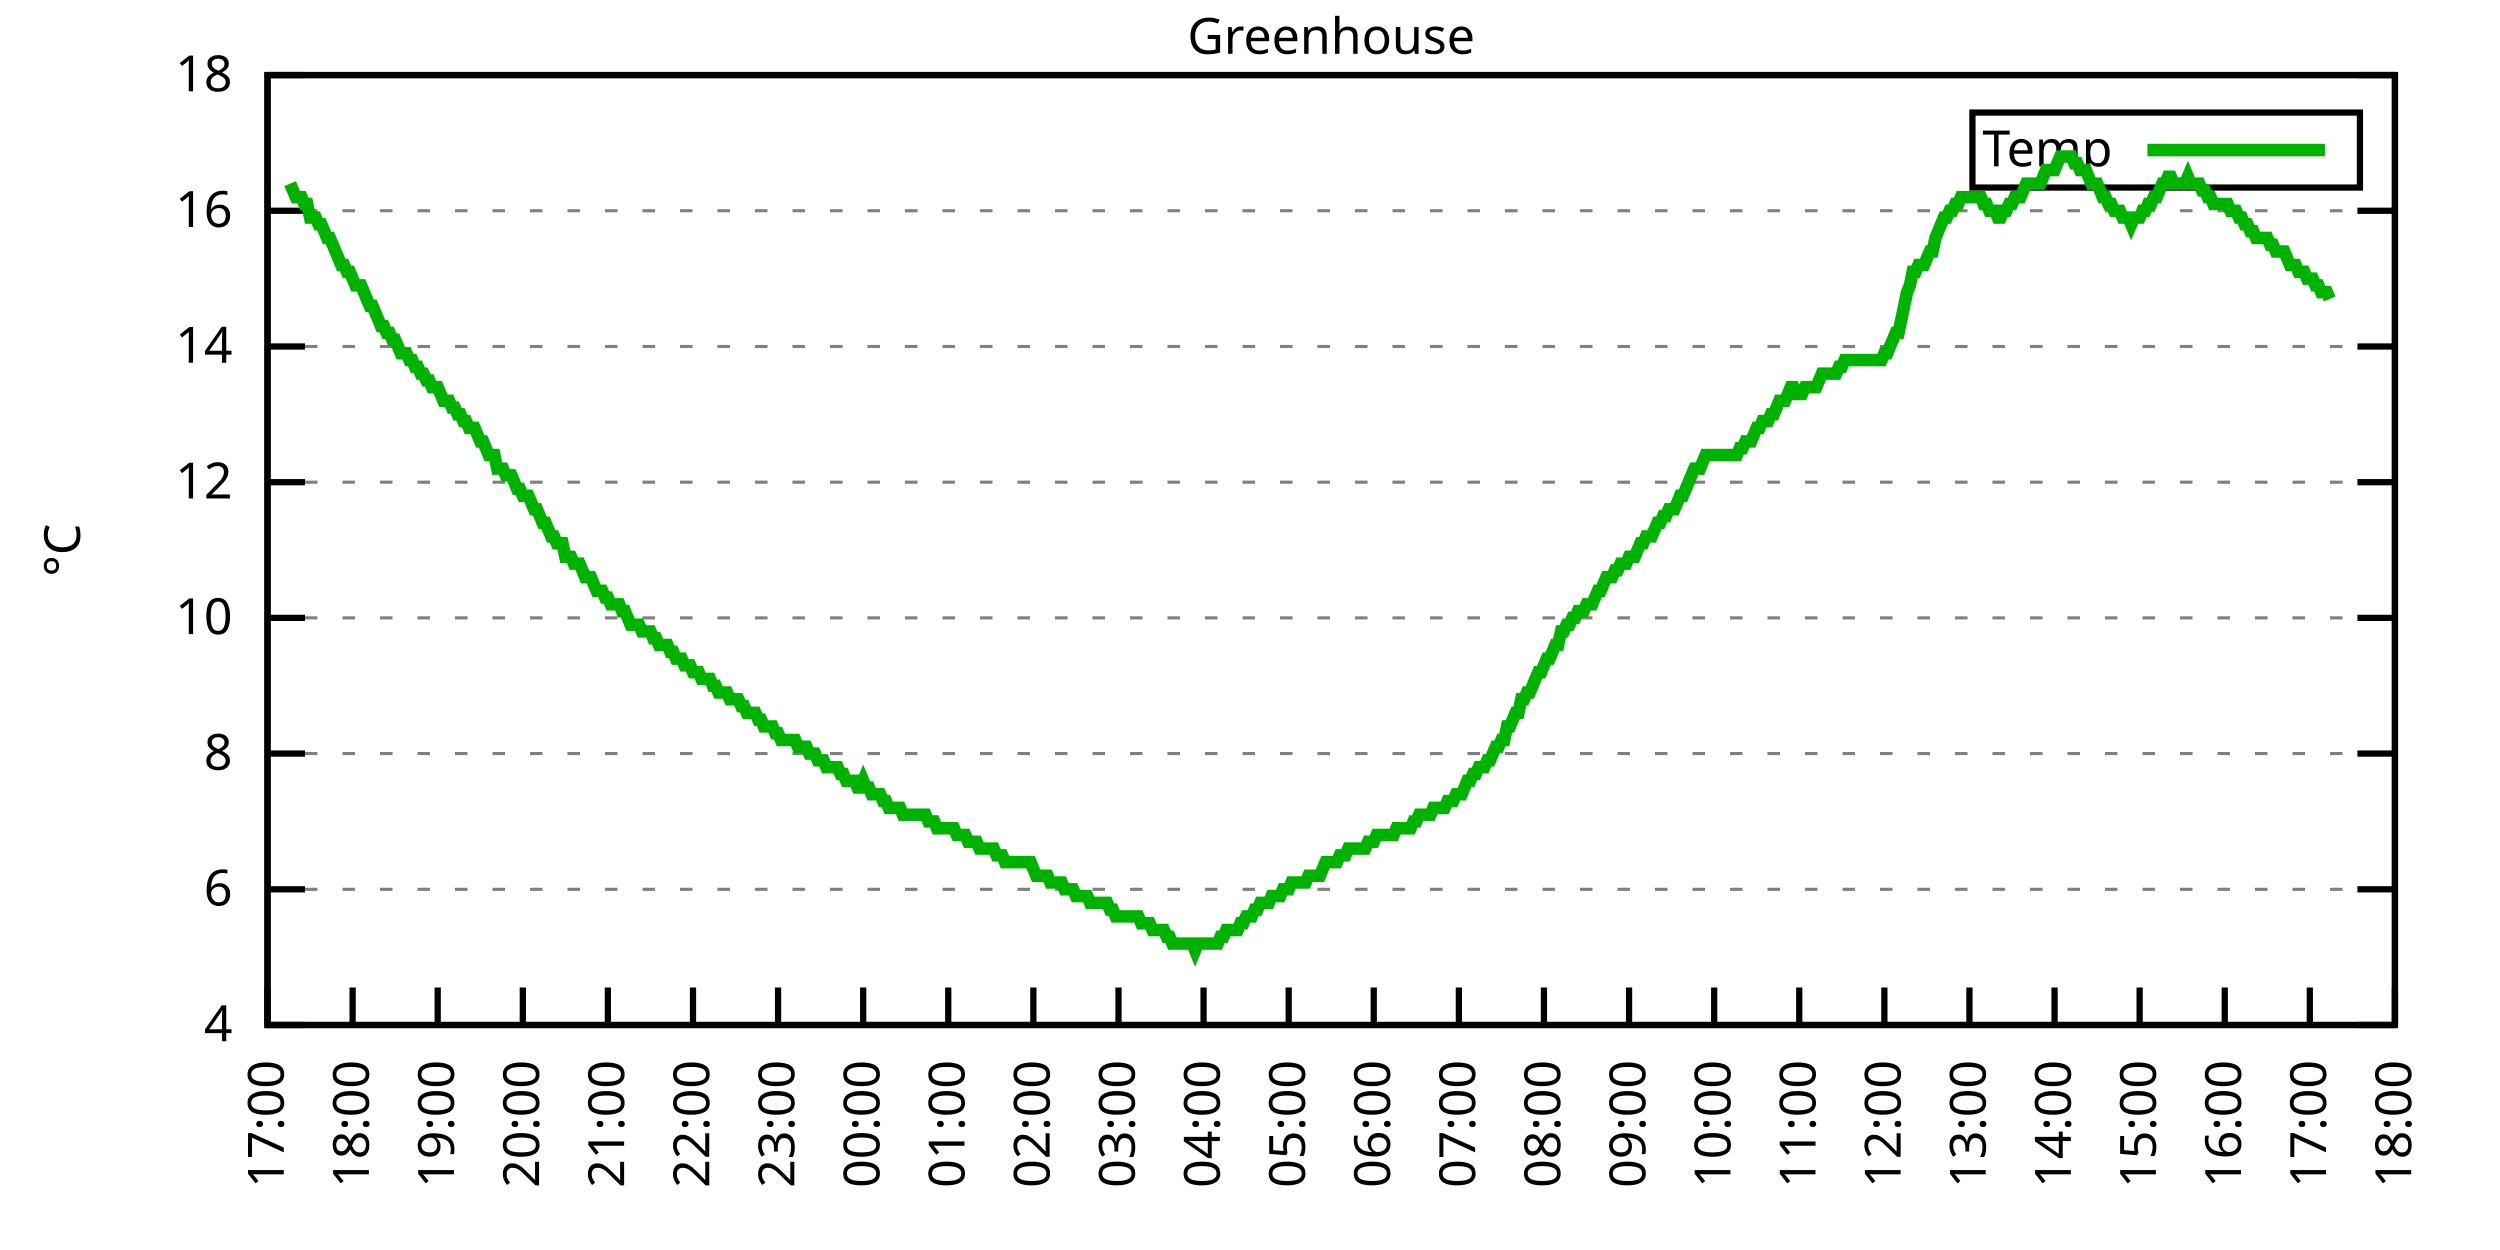
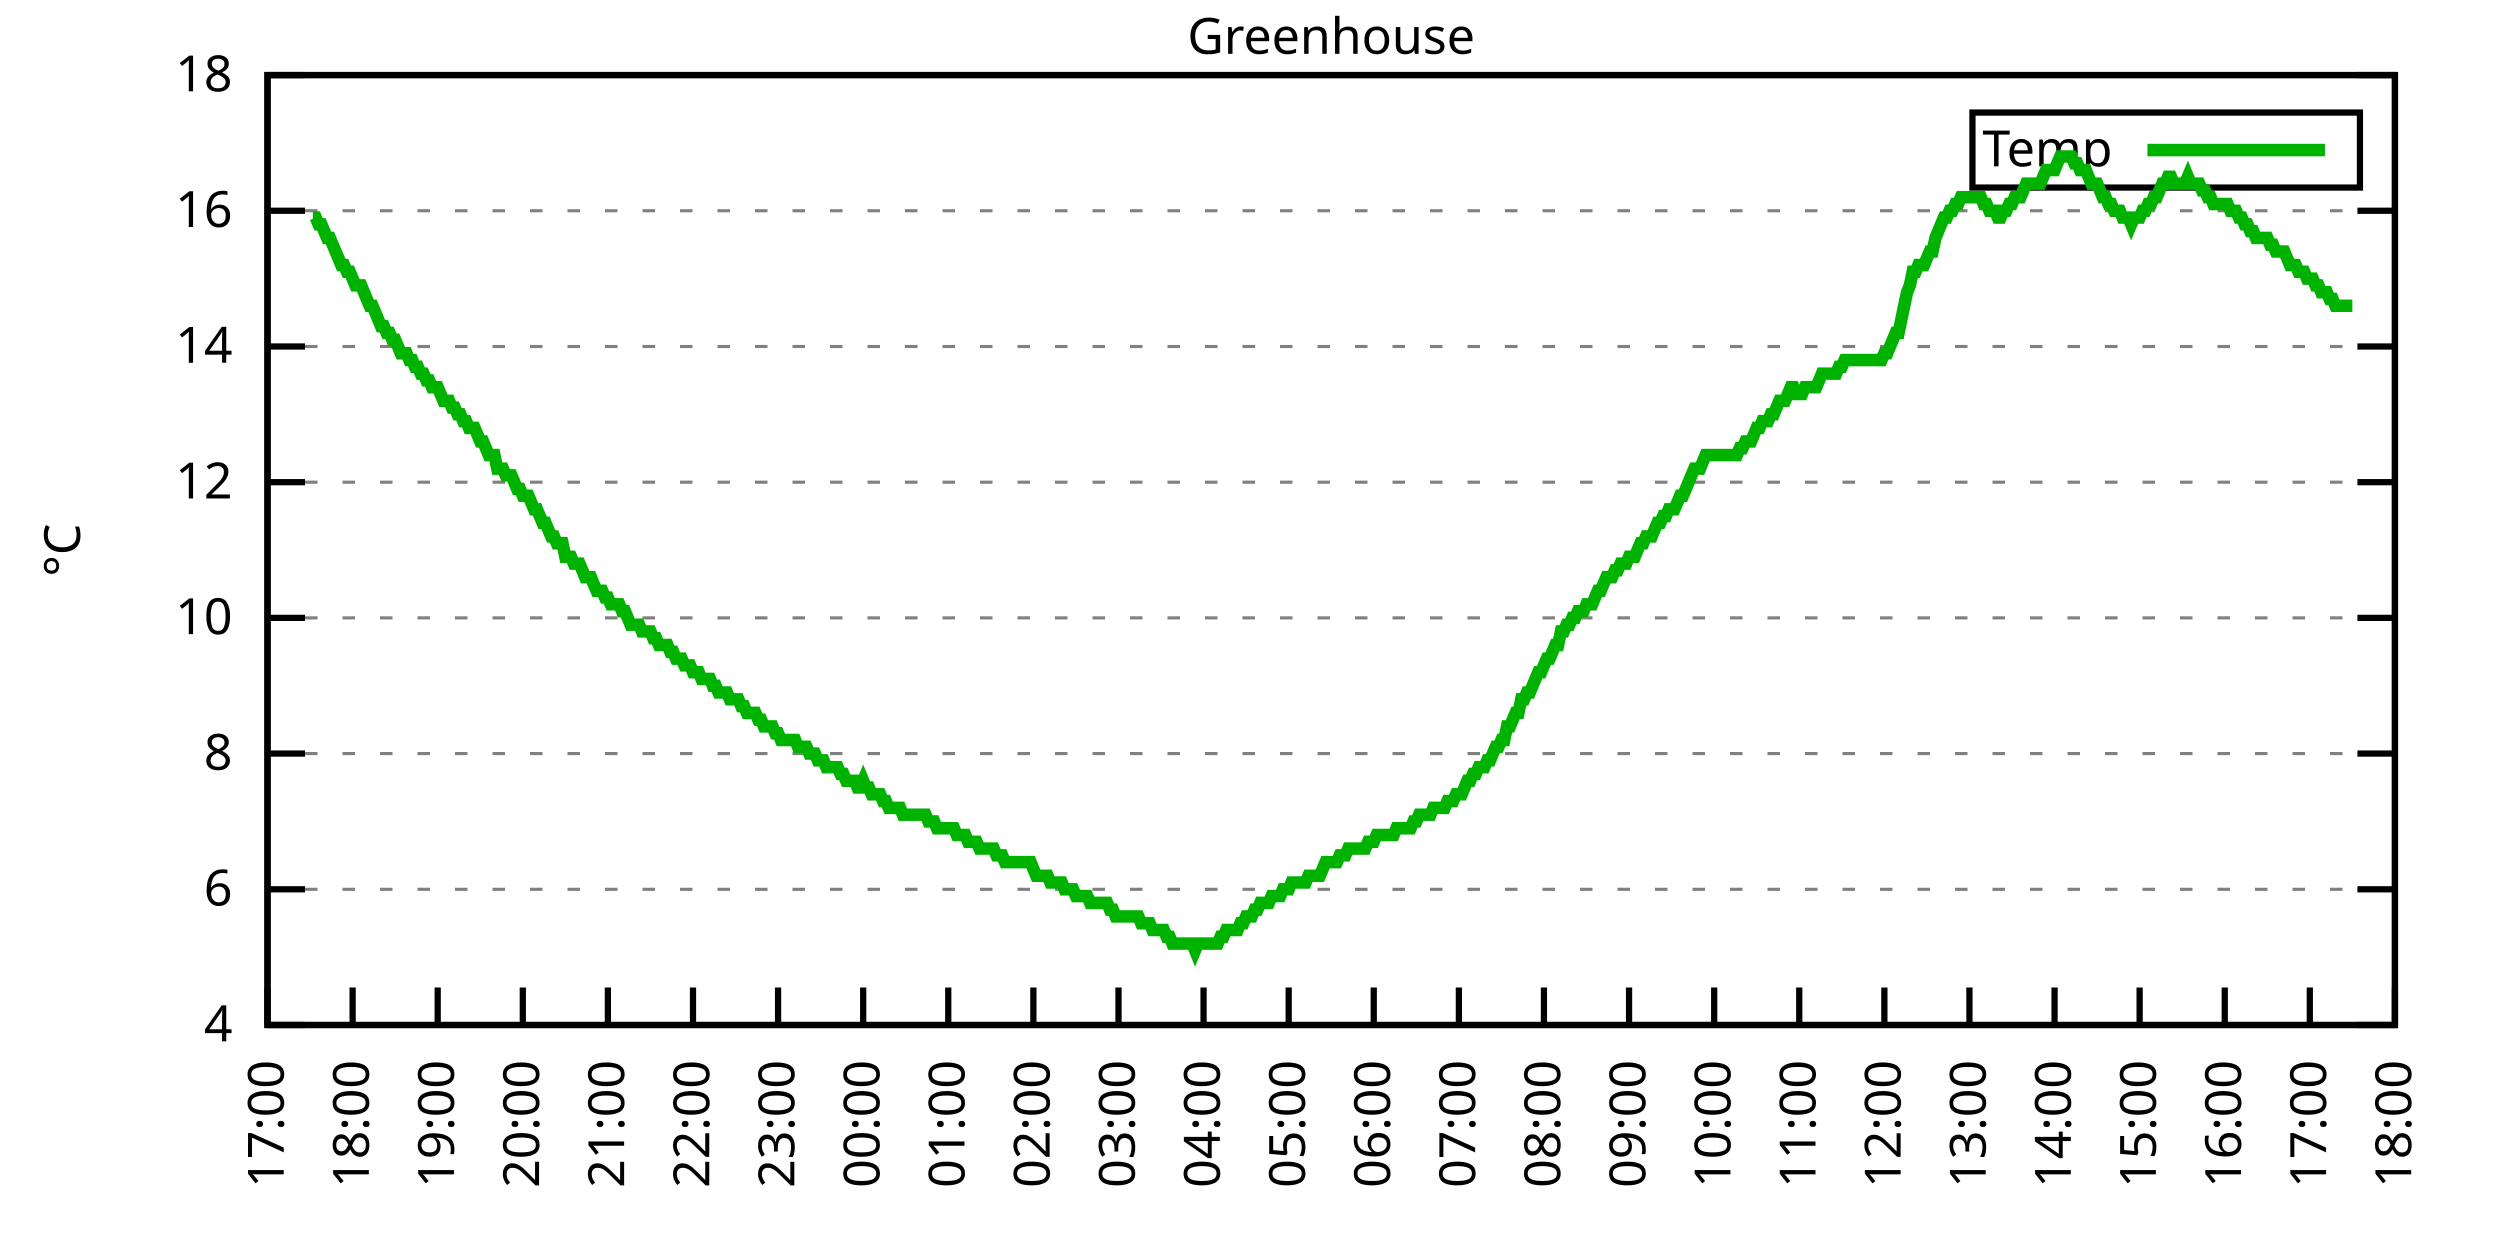
<svg xmlns="http://www.w3.org/2000/svg" xmlns:xlink="http://www.w3.org/1999/xlink" width="400" height="200" viewBox="0 0 400 200">
  <g id="gnuplot_canvas">
    <rect x="0" y="0" width="400" height="200" fill="none" />
    <defs>
      <circle id="gpDot" r="0.5" stroke-width="0.5" stroke="currentColor" />
      <path id="gpPt0" stroke-width="0.333" stroke="currentColor" d="M-1,0 h2 M0,-1 v2" />
      <path id="gpPt1" stroke-width="0.333" stroke="currentColor" d="M-1,-1 L1,1 M1,-1 L-1,1" />
      <path id="gpPt2" stroke-width="0.333" stroke="currentColor" d="M-1,0 L1,0 M0,-1 L0,1 M-1,-1 L1,1 M-1,1 L1,-1" />
      <rect id="gpPt3" stroke-width="0.333" stroke="currentColor" x="-1" y="-1" width="2" height="2" />
      <rect id="gpPt4" stroke-width="0.333" stroke="currentColor" fill="currentColor" x="-1" y="-1" width="2" height="2" />
      <circle id="gpPt5" stroke-width="0.333" stroke="currentColor" cx="0" cy="0" r="1" />
      <use xlink:href="#gpPt5" id="gpPt6" fill="currentColor" stroke="none" />
      <path id="gpPt7" stroke-width="0.333" stroke="currentColor" d="M0,-1.33 L-1.33,0.67 L1.33,0.67 z" />
      <use xlink:href="#gpPt7" id="gpPt8" fill="currentColor" stroke="none" />
      <use xlink:href="#gpPt7" id="gpPt9" stroke="currentColor" transform="rotate(180)" />
      <use xlink:href="#gpPt9" id="gpPt10" fill="currentColor" stroke="none" />
      <use xlink:href="#gpPt3" id="gpPt11" stroke="currentColor" transform="rotate(45)" />
      <use xlink:href="#gpPt11" id="gpPt12" fill="currentColor" stroke="none" />
      <path id="gpPt13" stroke-width="0.333" stroke="currentColor" d="M0,1.330 L1.265,0.411 L0.782,-1.067 L-0.782,-1.076 L-1.265,0.411 z" />
      <use xlink:href="#gpPt13" id="gpPt14" fill="currentColor" stroke="none" />
      <filter id="textbox" filterUnits="objectBoundingBox" x="0" y="0" height="1" width="1">
        <feFlood flood-color="white" flood-opacity="1" result="bgnd" />
        <feComposite in="SourceGraphic" in2="bgnd" operator="atop" />
      </filter>
      <filter id="greybox" filterUnits="objectBoundingBox" x="0" y="0" height="1" width="1">
        <feFlood flood-color="lightgrey" flood-opacity="1" result="grey" />
        <feComposite in="SourceGraphic" in2="grey" operator="atop" />
      </filter>
    </defs>
    <g fill="none" color="white" stroke="currentColor" stroke-width="1.00" stroke-linecap="butt" stroke-linejoin="miter">
</g>
    <g fill="none" color="black" stroke="currentColor" stroke-width="1.00" stroke-linecap="butt" stroke-linejoin="miter">
      <g stroke="none" shape-rendering="crispEdges">
        <polygon fill="rgb(255, 255, 255)" points="42.80,164.00 383.18,164.00 383.18,12.02 42.80,12.02 " />
      </g>
    </g>
    <g fill="none" color="black" stroke="currentColor" stroke-width="1.00" stroke-linecap="butt" stroke-linejoin="miter">
</g>
    <g fill="none" color="black" stroke="black" stroke-width="0.50" stroke-linecap="butt" stroke-linejoin="miter">
</g>
    <g fill="none" color="gray" stroke="currentColor" stroke-width="0.50" stroke-linecap="butt" stroke-linejoin="miter">
      <path stroke="gray" stroke-dasharray="2,4" class="gridline" d="M42.80,164.00 L383.19,164.00  " />
    </g>
    <g fill="none" color="gray" stroke="gray" stroke-width="1.00" stroke-linecap="butt" stroke-linejoin="miter">
</g>
    <g fill="none" color="black" stroke="currentColor" stroke-width="1.00" stroke-linecap="butt" stroke-linejoin="miter">
      <path stroke="black" d="M42.80,164.00 L48.80,164.00 M383.19,164.00 L377.19,164.00  " />
      <g transform="translate(37.20,166.60)" stroke="none" fill="black" font-family="Sans" font-size="8.00" text-anchor="end">
        <text>
          <tspan font-family="Sans"> 4</tspan>
        </text>
      </g>
    </g>
    <g fill="none" color="black" stroke="currentColor" stroke-width="1.00" stroke-linecap="butt" stroke-linejoin="miter">
</g>
    <g fill="none" color="black" stroke="black" stroke-width="0.50" stroke-linecap="butt" stroke-linejoin="miter">
</g>
    <g fill="none" color="gray" stroke="currentColor" stroke-width="0.50" stroke-linecap="butt" stroke-linejoin="miter">
      <path stroke="gray" stroke-dasharray="2,4" class="gridline" d="M42.80,142.29 L383.19,142.29  " />
    </g>
    <g fill="none" color="gray" stroke="gray" stroke-width="1.00" stroke-linecap="butt" stroke-linejoin="miter">
</g>
    <g fill="none" color="black" stroke="currentColor" stroke-width="1.00" stroke-linecap="butt" stroke-linejoin="miter">
      <path stroke="black" d="M42.80,142.29 L48.80,142.29 M383.19,142.29 L377.19,142.29  " />
      <g transform="translate(37.20,144.89)" stroke="none" fill="black" font-family="Sans" font-size="8.00" text-anchor="end">
        <text>
          <tspan font-family="Sans"> 6</tspan>
        </text>
      </g>
    </g>
    <g fill="none" color="black" stroke="currentColor" stroke-width="1.00" stroke-linecap="butt" stroke-linejoin="miter">
</g>
    <g fill="none" color="black" stroke="black" stroke-width="0.50" stroke-linecap="butt" stroke-linejoin="miter">
</g>
    <g fill="none" color="gray" stroke="currentColor" stroke-width="0.50" stroke-linecap="butt" stroke-linejoin="miter">
      <path stroke="gray" stroke-dasharray="2,4" class="gridline" d="M42.80,120.57 L383.19,120.57  " />
    </g>
    <g fill="none" color="gray" stroke="gray" stroke-width="1.00" stroke-linecap="butt" stroke-linejoin="miter">
</g>
    <g fill="none" color="black" stroke="currentColor" stroke-width="1.00" stroke-linecap="butt" stroke-linejoin="miter">
      <path stroke="black" d="M42.80,120.57 L48.80,120.57 M383.19,120.57 L377.19,120.57  " />
      <g transform="translate(37.20,123.17)" stroke="none" fill="black" font-family="Sans" font-size="8.00" text-anchor="end">
        <text>
          <tspan font-family="Sans"> 8</tspan>
        </text>
      </g>
    </g>
    <g fill="none" color="black" stroke="currentColor" stroke-width="1.00" stroke-linecap="butt" stroke-linejoin="miter">
</g>
    <g fill="none" color="black" stroke="black" stroke-width="0.50" stroke-linecap="butt" stroke-linejoin="miter">
</g>
    <g fill="none" color="gray" stroke="currentColor" stroke-width="0.50" stroke-linecap="butt" stroke-linejoin="miter">
      <path stroke="gray" stroke-dasharray="2,4" class="gridline" d="M42.80,98.86 L383.19,98.86  " />
    </g>
    <g fill="none" color="gray" stroke="gray" stroke-width="1.00" stroke-linecap="butt" stroke-linejoin="miter">
</g>
    <g fill="none" color="black" stroke="currentColor" stroke-width="1.00" stroke-linecap="butt" stroke-linejoin="miter">
      <path stroke="black" d="M42.80,98.86 L48.80,98.86 M383.19,98.86 L377.19,98.86  " />
      <g transform="translate(37.20,101.46)" stroke="none" fill="black" font-family="Sans" font-size="8.00" text-anchor="end">
        <text>
          <tspan font-family="Sans"> 10</tspan>
        </text>
      </g>
    </g>
    <g fill="none" color="black" stroke="currentColor" stroke-width="1.00" stroke-linecap="butt" stroke-linejoin="miter">
</g>
    <g fill="none" color="black" stroke="black" stroke-width="0.50" stroke-linecap="butt" stroke-linejoin="miter">
</g>
    <g fill="none" color="gray" stroke="currentColor" stroke-width="0.50" stroke-linecap="butt" stroke-linejoin="miter">
      <path stroke="gray" stroke-dasharray="2,4" class="gridline" d="M42.80,77.15 L383.19,77.15  " />
    </g>
    <g fill="none" color="gray" stroke="gray" stroke-width="1.00" stroke-linecap="butt" stroke-linejoin="miter">
</g>
    <g fill="none" color="black" stroke="currentColor" stroke-width="1.00" stroke-linecap="butt" stroke-linejoin="miter">
      <path stroke="black" d="M42.80,77.15 L48.80,77.15 M383.19,77.15 L377.19,77.15  " />
      <g transform="translate(37.20,79.75)" stroke="none" fill="black" font-family="Sans" font-size="8.00" text-anchor="end">
        <text>
          <tspan font-family="Sans"> 12</tspan>
        </text>
      </g>
    </g>
    <g fill="none" color="black" stroke="currentColor" stroke-width="1.00" stroke-linecap="butt" stroke-linejoin="miter">
</g>
    <g fill="none" color="black" stroke="black" stroke-width="0.50" stroke-linecap="butt" stroke-linejoin="miter">
</g>
    <g fill="none" color="gray" stroke="currentColor" stroke-width="0.50" stroke-linecap="butt" stroke-linejoin="miter">
      <path stroke="gray" stroke-dasharray="2,4" class="gridline" d="M42.80,55.44 L383.19,55.44  " />
    </g>
    <g fill="none" color="gray" stroke="gray" stroke-width="1.00" stroke-linecap="butt" stroke-linejoin="miter">
</g>
    <g fill="none" color="black" stroke="currentColor" stroke-width="1.00" stroke-linecap="butt" stroke-linejoin="miter">
      <path stroke="black" d="M42.80,55.44 L48.80,55.44 M383.19,55.44 L377.19,55.44  " />
      <g transform="translate(37.20,58.04)" stroke="none" fill="black" font-family="Sans" font-size="8.00" text-anchor="end">
        <text>
          <tspan font-family="Sans"> 14</tspan>
        </text>
      </g>
    </g>
    <g fill="none" color="black" stroke="currentColor" stroke-width="1.00" stroke-linecap="butt" stroke-linejoin="miter">
</g>
    <g fill="none" color="black" stroke="black" stroke-width="0.50" stroke-linecap="butt" stroke-linejoin="miter">
</g>
    <g fill="none" color="gray" stroke="currentColor" stroke-width="0.50" stroke-linecap="butt" stroke-linejoin="miter">
      <path stroke="gray" stroke-dasharray="2,4" class="gridline" d="M42.80,33.72 L383.19,33.72  " />
    </g>
    <g fill="none" color="gray" stroke="gray" stroke-width="1.00" stroke-linecap="butt" stroke-linejoin="miter">
</g>
    <g fill="none" color="black" stroke="currentColor" stroke-width="1.00" stroke-linecap="butt" stroke-linejoin="miter">
      <path stroke="black" d="M42.80,33.72 L48.80,33.72 M383.19,33.72 L377.19,33.72  " />
      <g transform="translate(37.20,36.32)" stroke="none" fill="black" font-family="Sans" font-size="8.00" text-anchor="end">
        <text>
          <tspan font-family="Sans"> 16</tspan>
        </text>
      </g>
    </g>
    <g fill="none" color="black" stroke="currentColor" stroke-width="1.00" stroke-linecap="butt" stroke-linejoin="miter">
</g>
    <g fill="none" color="black" stroke="black" stroke-width="0.50" stroke-linecap="butt" stroke-linejoin="miter">
</g>
    <g fill="none" color="gray" stroke="currentColor" stroke-width="0.50" stroke-linecap="butt" stroke-linejoin="miter">
      <path stroke="gray" stroke-dasharray="2,4" class="gridline" d="M42.80,12.01 L383.19,12.01  " />
    </g>
    <g fill="none" color="gray" stroke="gray" stroke-width="1.00" stroke-linecap="butt" stroke-linejoin="miter">
</g>
    <g fill="none" color="black" stroke="currentColor" stroke-width="1.00" stroke-linecap="butt" stroke-linejoin="miter">
      <path stroke="black" d="M42.80,12.01 L48.80,12.01 M383.19,12.01 L377.19,12.01  " />
      <g transform="translate(37.20,14.61)" stroke="none" fill="black" font-family="Sans" font-size="8.00" text-anchor="end">
        <text>
          <tspan font-family="Sans"> 18</tspan>
        </text>
      </g>
    </g>
    <g fill="none" color="black" stroke="currentColor" stroke-width="1.00" stroke-linecap="butt" stroke-linejoin="miter">
      <path stroke="black" d="M42.80,164.00 L42.80,158.00  " />
      <g transform="translate(45.40,169.60) rotate(270.00)" stroke="none" fill="black" font-family="Sans" font-size="8.00" text-anchor="end">
        <text>
          <tspan font-family="Sans">17:00</tspan>
        </text>
      </g>
    </g>
    <g fill="none" color="black" stroke="currentColor" stroke-width="1.00" stroke-linecap="butt" stroke-linejoin="miter">
      <path stroke="black" d="M56.42,164.00 L56.42,158.00  " />
      <g transform="translate(59.02,169.60) rotate(270.00)" stroke="none" fill="black" font-family="Sans" font-size="8.00" text-anchor="end">
        <text>
          <tspan font-family="Sans">18:00</tspan>
        </text>
      </g>
    </g>
    <g fill="none" color="black" stroke="currentColor" stroke-width="1.00" stroke-linecap="butt" stroke-linejoin="miter">
      <path stroke="black" d="M70.03,164.00 L70.03,158.00  " />
      <g transform="translate(72.63,169.60) rotate(270.00)" stroke="none" fill="black" font-family="Sans" font-size="8.00" text-anchor="end">
        <text>
          <tspan font-family="Sans">19:00</tspan>
        </text>
      </g>
    </g>
    <g fill="none" color="black" stroke="currentColor" stroke-width="1.00" stroke-linecap="butt" stroke-linejoin="miter">
      <path stroke="black" d="M83.65,164.00 L83.65,158.00  " />
      <g transform="translate(86.25,169.60) rotate(270.00)" stroke="none" fill="black" font-family="Sans" font-size="8.00" text-anchor="end">
        <text>
          <tspan font-family="Sans">20:00</tspan>
        </text>
      </g>
    </g>
    <g fill="none" color="black" stroke="currentColor" stroke-width="1.00" stroke-linecap="butt" stroke-linejoin="miter">
      <path stroke="black" d="M97.26,164.00 L97.26,158.00  " />
      <g transform="translate(99.86,169.60) rotate(270.00)" stroke="none" fill="black" font-family="Sans" font-size="8.00" text-anchor="end">
        <text>
          <tspan font-family="Sans">21:00</tspan>
        </text>
      </g>
    </g>
    <g fill="none" color="black" stroke="currentColor" stroke-width="1.00" stroke-linecap="butt" stroke-linejoin="miter">
      <path stroke="black" d="M110.88,164.00 L110.88,158.00  " />
      <g transform="translate(113.48,169.60) rotate(270.00)" stroke="none" fill="black" font-family="Sans" font-size="8.00" text-anchor="end">
        <text>
          <tspan font-family="Sans">22:00</tspan>
        </text>
      </g>
    </g>
    <g fill="none" color="black" stroke="currentColor" stroke-width="1.00" stroke-linecap="butt" stroke-linejoin="miter">
      <path stroke="black" d="M124.49,164.00 L124.49,158.00  " />
      <g transform="translate(127.09,169.60) rotate(270.00)" stroke="none" fill="black" font-family="Sans" font-size="8.00" text-anchor="end">
        <text>
          <tspan font-family="Sans">23:00</tspan>
        </text>
      </g>
    </g>
    <g fill="none" color="black" stroke="currentColor" stroke-width="1.00" stroke-linecap="butt" stroke-linejoin="miter">
      <path stroke="black" d="M138.11,164.00 L138.11,158.00  " />
      <g transform="translate(140.71,169.60) rotate(270.00)" stroke="none" fill="black" font-family="Sans" font-size="8.00" text-anchor="end">
        <text>
          <tspan font-family="Sans">00:00</tspan>
        </text>
      </g>
    </g>
    <g fill="none" color="black" stroke="currentColor" stroke-width="1.00" stroke-linecap="butt" stroke-linejoin="miter">
      <path stroke="black" d="M151.72,164.00 L151.72,158.00  " />
      <g transform="translate(154.32,169.60) rotate(270.00)" stroke="none" fill="black" font-family="Sans" font-size="8.00" text-anchor="end">
        <text>
          <tspan font-family="Sans">01:00</tspan>
        </text>
      </g>
    </g>
    <g fill="none" color="black" stroke="currentColor" stroke-width="1.00" stroke-linecap="butt" stroke-linejoin="miter">
      <path stroke="black" d="M165.34,164.00 L165.34,158.00  " />
      <g transform="translate(167.94,169.60) rotate(270.00)" stroke="none" fill="black" font-family="Sans" font-size="8.00" text-anchor="end">
        <text>
          <tspan font-family="Sans">02:00</tspan>
        </text>
      </g>
    </g>
    <g fill="none" color="black" stroke="currentColor" stroke-width="1.00" stroke-linecap="butt" stroke-linejoin="miter">
      <path stroke="black" d="M178.96,164.00 L178.96,158.00  " />
      <g transform="translate(181.56,169.60) rotate(270.00)" stroke="none" fill="black" font-family="Sans" font-size="8.00" text-anchor="end">
        <text>
          <tspan font-family="Sans">03:00</tspan>
        </text>
      </g>
    </g>
    <g fill="none" color="black" stroke="currentColor" stroke-width="1.00" stroke-linecap="butt" stroke-linejoin="miter">
      <path stroke="black" d="M192.57,164.00 L192.57,158.00  " />
      <g transform="translate(195.17,169.60) rotate(270.00)" stroke="none" fill="black" font-family="Sans" font-size="8.00" text-anchor="end">
        <text>
          <tspan font-family="Sans">04:00</tspan>
        </text>
      </g>
    </g>
    <g fill="none" color="black" stroke="currentColor" stroke-width="1.00" stroke-linecap="butt" stroke-linejoin="miter">
      <path stroke="black" d="M206.19,164.00 L206.19,158.00  " />
      <g transform="translate(208.79,169.60) rotate(270.00)" stroke="none" fill="black" font-family="Sans" font-size="8.00" text-anchor="end">
        <text>
          <tspan font-family="Sans">05:00</tspan>
        </text>
      </g>
    </g>
    <g fill="none" color="black" stroke="currentColor" stroke-width="1.00" stroke-linecap="butt" stroke-linejoin="miter">
      <path stroke="black" d="M219.80,164.00 L219.80,158.00  " />
      <g transform="translate(222.40,169.60) rotate(270.00)" stroke="none" fill="black" font-family="Sans" font-size="8.00" text-anchor="end">
        <text>
          <tspan font-family="Sans">06:00</tspan>
        </text>
      </g>
    </g>
    <g fill="none" color="black" stroke="currentColor" stroke-width="1.00" stroke-linecap="butt" stroke-linejoin="miter">
      <path stroke="black" d="M233.42,164.00 L233.42,158.00  " />
      <g transform="translate(236.02,169.60) rotate(270.00)" stroke="none" fill="black" font-family="Sans" font-size="8.00" text-anchor="end">
        <text>
          <tspan font-family="Sans">07:00</tspan>
        </text>
      </g>
    </g>
    <g fill="none" color="black" stroke="currentColor" stroke-width="1.00" stroke-linecap="butt" stroke-linejoin="miter">
      <path stroke="black" d="M247.03,164.00 L247.03,158.00  " />
      <g transform="translate(249.63,169.60) rotate(270.00)" stroke="none" fill="black" font-family="Sans" font-size="8.00" text-anchor="end">
        <text>
          <tspan font-family="Sans">08:00</tspan>
        </text>
      </g>
    </g>
    <g fill="none" color="black" stroke="currentColor" stroke-width="1.00" stroke-linecap="butt" stroke-linejoin="miter">
      <path stroke="black" d="M260.65,164.00 L260.65,158.00  " />
      <g transform="translate(263.25,169.60) rotate(270.00)" stroke="none" fill="black" font-family="Sans" font-size="8.00" text-anchor="end">
        <text>
          <tspan font-family="Sans">09:00</tspan>
        </text>
      </g>
    </g>
    <g fill="none" color="black" stroke="currentColor" stroke-width="1.00" stroke-linecap="butt" stroke-linejoin="miter">
      <path stroke="black" d="M274.27,164.00 L274.27,158.00  " />
      <g transform="translate(276.87,169.60) rotate(270.00)" stroke="none" fill="black" font-family="Sans" font-size="8.00" text-anchor="end">
        <text>
          <tspan font-family="Sans">10:00</tspan>
        </text>
      </g>
    </g>
    <g fill="none" color="black" stroke="currentColor" stroke-width="1.00" stroke-linecap="butt" stroke-linejoin="miter">
      <path stroke="black" d="M287.88,164.00 L287.88,158.00  " />
      <g transform="translate(290.48,169.60) rotate(270.00)" stroke="none" fill="black" font-family="Sans" font-size="8.00" text-anchor="end">
        <text>
          <tspan font-family="Sans">11:00</tspan>
        </text>
      </g>
    </g>
    <g fill="none" color="black" stroke="currentColor" stroke-width="1.00" stroke-linecap="butt" stroke-linejoin="miter">
      <path stroke="black" d="M301.50,164.00 L301.50,158.00  " />
      <g transform="translate(304.10,169.60) rotate(270.00)" stroke="none" fill="black" font-family="Sans" font-size="8.00" text-anchor="end">
        <text>
          <tspan font-family="Sans">12:00</tspan>
        </text>
      </g>
    </g>
    <g fill="none" color="black" stroke="currentColor" stroke-width="1.00" stroke-linecap="butt" stroke-linejoin="miter">
      <path stroke="black" d="M315.11,164.00 L315.11,158.00  " />
      <g transform="translate(317.71,169.60) rotate(270.00)" stroke="none" fill="black" font-family="Sans" font-size="8.00" text-anchor="end">
        <text>
          <tspan font-family="Sans">13:00</tspan>
        </text>
      </g>
    </g>
    <g fill="none" color="black" stroke="currentColor" stroke-width="1.00" stroke-linecap="butt" stroke-linejoin="miter">
      <path stroke="black" d="M328.73,164.00 L328.73,158.00  " />
      <g transform="translate(331.33,169.60) rotate(270.00)" stroke="none" fill="black" font-family="Sans" font-size="8.00" text-anchor="end">
        <text>
          <tspan font-family="Sans">14:00</tspan>
        </text>
      </g>
    </g>
    <g fill="none" color="black" stroke="currentColor" stroke-width="1.00" stroke-linecap="butt" stroke-linejoin="miter">
      <path stroke="black" d="M342.34,164.00 L342.34,158.00  " />
      <g transform="translate(344.94,169.60) rotate(270.00)" stroke="none" fill="black" font-family="Sans" font-size="8.00" text-anchor="end">
        <text>
          <tspan font-family="Sans">15:00</tspan>
        </text>
      </g>
    </g>
    <g fill="none" color="black" stroke="currentColor" stroke-width="1.00" stroke-linecap="butt" stroke-linejoin="miter">
      <path stroke="black" d="M355.96,164.00 L355.96,158.00  " />
      <g transform="translate(358.56,169.60) rotate(270.00)" stroke="none" fill="black" font-family="Sans" font-size="8.00" text-anchor="end">
        <text>
          <tspan font-family="Sans">16:00</tspan>
        </text>
      </g>
    </g>
    <g fill="none" color="black" stroke="currentColor" stroke-width="1.00" stroke-linecap="butt" stroke-linejoin="miter">
      <path stroke="black" d="M369.57,164.00 L369.57,158.00  " />
      <g transform="translate(372.17,169.60) rotate(270.00)" stroke="none" fill="black" font-family="Sans" font-size="8.00" text-anchor="end">
        <text>
          <tspan font-family="Sans">17:00</tspan>
        </text>
      </g>
    </g>
    <g fill="none" color="black" stroke="currentColor" stroke-width="1.00" stroke-linecap="butt" stroke-linejoin="miter">
      <path stroke="black" d="M383.19,164.00 L383.19,158.00  " />
      <g transform="translate(385.79,169.60) rotate(270.00)" stroke="none" fill="black" font-family="Sans" font-size="8.00" text-anchor="end">
        <text>
          <tspan font-family="Sans">18:00</tspan>
        </text>
      </g>
    </g>
    <g fill="none" color="black" stroke="currentColor" stroke-width="1.00" stroke-linecap="butt" stroke-linejoin="miter">
</g>
    <g fill="none" color="black" stroke="currentColor" stroke-width="1.00" stroke-linecap="butt" stroke-linejoin="miter">
      <path stroke="black" d="M42.80,12.01 L42.80,164.00 L383.19,164.00 L383.19,12.01 L42.80,12.01 Z  " />
    </g>
    <g fill="none" color="black" stroke="currentColor" stroke-width="1.00" stroke-linecap="butt" stroke-linejoin="miter">
</g>
    <g fill="none" color="black" stroke="currentColor" stroke-width="1.00" stroke-linecap="butt" stroke-linejoin="miter">
      <path stroke="black" d="M315.59,30.01 L315.59,18.01 L377.59,18.01 L377.59,30.01 L315.59,30.01 Z  " />
    </g>
    <g id="Greenhouse_plot_1">
      <g fill="none" color="white" stroke="black" stroke-width="2.00" stroke-linecap="butt" stroke-linejoin="miter">
</g>
      <g fill="none" color="black" stroke="currentColor" stroke-width="2.00" stroke-linecap="butt" stroke-linejoin="miter">
        <g transform="translate(337.99,26.61)" stroke="none" fill="black" font-family="Sans" font-size="8.00" text-anchor="end">
          <text>
            <tspan font-family="Sans">Temp</tspan>
          </text>
        </g>
      </g>
      <g fill="none" color="black" stroke="currentColor" stroke-width="2.00" stroke-linecap="butt" stroke-linejoin="miter">
-         <path stroke="rgb(  0, 178,   0)" d="M343.59,24.01 L371.99,24.01 M46.43,29.38 L46.88,30.47 L47.34,31.55 L47.79,31.55 L48.25,31.55 L48.70,32.64   L49.15,32.64 L49.61,34.81 L50.06,34.81 L50.52,34.81 L50.97,35.89 L51.42,35.89 L51.88,36.98 L52.33,38.07   L52.78,38.07 L53.24,39.15 L53.69,40.24 L54.15,41.32 L54.60,42.41 L55.05,42.41 L55.51,43.49 L55.96,43.49   L56.42,44.58 L56.87,45.66 L57.32,45.66 L57.78,45.66 L58.23,46.75 L58.68,47.84 L59.14,48.92 L59.59,48.92   L60.05,50.01 L60.50,51.09 L60.95,52.18 L61.41,52.18 L61.86,53.26 L62.32,53.26 L62.77,54.35 L63.22,54.35   L63.68,55.44 L64.13,56.52 L64.58,56.52 L65.04,56.52 L65.49,57.61 L65.95,57.61 L66.40,58.69 L66.85,58.69   L67.31,59.78 L67.76,59.78 L68.22,60.86 L68.67,60.86 L69.12,61.95 L69.58,61.95 L70.03,61.95 L70.49,63.04   L70.94,64.12 L71.39,64.12 L71.85,64.12 L72.30,65.21 L72.75,65.21 L73.21,66.29 L73.66,66.29 L74.12,67.38   L74.57,67.38 L75.02,68.46 L75.48,68.46 L75.93,68.46 L76.39,69.55 L76.84,70.63 L77.29,70.63 L77.75,71.72   L78.20,72.81 L78.65,72.81 L79.11,72.81 L79.56,74.98 L80.02,74.98 L80.47,74.98 L80.92,76.06 L81.38,76.06   L81.83,76.06 L82.29,77.15 L82.74,78.23 L83.19,78.23 L83.65,79.32 L84.10,79.32 L84.55,79.32 L85.01,80.41   L85.46,81.49 L85.92,81.49 L86.37,82.58 L86.82,83.66 L87.28,83.66 L87.73,84.75 L88.19,85.83 L88.64,85.83   L89.09,86.92 L89.55,86.92 L90.00,86.92 L90.45,89.09 L90.91,89.09 L91.36,89.09 L91.82,90.18 L92.27,90.18   L92.72,90.18 L93.18,91.26 L93.63,92.35 L94.09,92.35 L94.54,92.35 L94.99,93.43 L95.45,94.52 L95.90,94.52   L96.35,94.52 L96.81,95.60 L97.26,95.60 L97.72,96.69 L98.17,96.69 L98.62,96.69 L99.08,96.69 L99.53,97.78   L99.99,97.78 L100.44,98.86 L100.89,99.95 L101.35,99.95 L101.80,99.95 L102.25,99.95 L102.71,101.03 L103.16,101.03   L103.62,101.03 L104.07,101.03 L104.52,102.12 L104.98,102.12 L105.43,103.20 L105.89,103.20 L106.34,103.20 L106.79,103.20   L107.25,104.29 L107.70,104.29 L108.15,105.38 L108.61,105.38 L109.06,105.38 L109.52,106.46 L109.97,106.46 L110.42,106.46   L110.88,107.55 L111.33,107.55 L111.79,107.55 L112.24,108.63 L112.69,108.63 L113.15,108.63 L113.60,108.63 L114.05,109.72   L114.51,109.72 L114.96,110.80 L115.42,110.80 L115.87,110.80 L116.32,110.80 L116.78,111.89 L117.23,111.89 L117.69,111.89   L118.14,111.89 L118.59,112.97 L119.05,112.97 L119.50,114.06 L119.96,114.06 L120.41,114.06 L120.86,114.06 L121.32,115.15   L121.77,115.15 L122.22,116.23 L122.68,116.23 L123.13,116.23 L123.59,116.23 L124.04,117.32 L124.49,117.32 L124.95,118.40   L125.40,118.40 L125.86,118.40 L126.31,118.40 L126.76,118.40 L127.22,118.40 L127.67,119.49 L128.12,119.49 L128.58,119.49   L129.03,119.49 L129.49,120.57 L129.94,120.57 L130.39,120.57 L130.85,121.66 L131.30,121.66 L131.76,121.66 L132.21,122.75   L132.66,122.75 L133.12,122.75 L133.57,122.75 L134.02,122.75 L134.48,123.83 L134.93,123.83 L135.39,124.92 L135.84,124.92   L136.29,124.92 L136.75,124.92 L137.20,126.00 L137.66,126.00 L138.11,124.92 L138.56,126.00 L139.02,126.00 L139.47,127.09   L139.92,127.09 L140.38,127.09 L140.83,127.09 L141.29,128.17 L141.74,128.17 L142.19,129.26 L142.65,129.26 L143.10,129.26   L143.56,129.26 L144.01,129.26 L144.46,130.35 L144.92,130.35 L145.37,130.35 L145.82,130.35 L146.28,130.35 L146.73,130.35   L147.19,130.35 L147.64,130.35 L148.09,130.35 L148.55,131.43 L149.00,131.43 L149.46,131.43 L149.91,132.52 L150.36,132.52   L150.82,132.52 L151.27,132.52 L151.72,132.52 L152.18,132.52 L152.63,132.52 L153.09,133.60 L153.54,133.60 L153.99,133.60   L154.45,133.60 L154.90,134.69 L155.36,134.69 L155.81,134.69 L156.26,134.69 L156.72,135.77 L157.17,135.77 L157.62,135.77   L158.08,135.77 L158.53,135.77 L158.99,135.77 L159.44,136.86 L159.89,136.86 L160.35,136.86 L160.80,137.94 L161.26,137.94   L161.71,137.94 L162.16,137.94 L162.62,137.94 L163.07,137.94 L163.52,137.94 L163.98,137.94 L164.43,137.94 L164.89,137.94   L165.34,139.03 L165.79,140.12 L166.25,140.12 L166.70,140.12 L167.16,140.12 L167.61,140.12 L168.06,141.20 L168.52,141.20   L168.97,141.20 L169.43,141.20 L169.88,141.20 L170.33,142.29 L170.79,142.29 L171.24,142.29 L171.69,142.29 L172.15,143.37   L172.60,143.37 L173.06,143.37 L173.51,143.37 L173.96,143.37 L174.42,144.46 L174.87,144.46 L175.33,144.46 L175.78,144.46   L176.23,144.46 L176.69,144.46 L177.14,144.46 L177.59,145.54 L178.05,145.54 L178.50,146.63 L178.96,146.63 L179.41,146.63   L179.86,146.63 L180.32,146.63 L180.77,146.63 L181.23,146.63 L181.68,146.63 L182.13,146.63 L182.59,147.72 L183.04,147.72   L183.49,147.72 L183.95,147.72 L184.40,148.80 L184.86,148.80 L185.31,148.80 L185.76,148.80 L186.22,148.80 L186.67,149.89   L187.13,149.89 L187.58,150.97 L188.03,150.97 L188.49,150.97 L188.94,150.97 L189.39,150.97 L189.85,150.97 L190.30,150.97   L190.76,150.97 L191.21,152.06 L191.66,150.97 L192.12,150.97 L192.57,150.97 L193.03,150.97 L193.48,150.97 L193.93,150.97   L194.39,150.97 L194.84,150.97 L195.29,149.89 L195.75,149.89 L196.20,148.80 L196.66,148.80 L197.11,148.80 L197.56,148.80   L198.02,148.80 L198.47,147.72 L198.93,147.72 L199.38,146.63 L199.83,146.63 L200.29,146.63 L200.74,145.54 L201.19,145.54   L201.65,144.46 L202.10,144.46 L202.56,144.46 L203.01,144.46 L203.46,143.37 L203.92,143.37 L204.37,143.37 L204.83,143.37   L205.28,142.29 L205.73,142.29 L206.19,142.29 L206.64,141.20 L207.09,141.20 L207.55,141.20 L208.00,141.20 L208.46,141.20   L208.91,141.20 L209.36,140.12 L209.82,140.12 L210.27,140.12 L210.73,140.12 L211.18,140.12 L211.63,139.03 L212.09,137.94   L212.54,137.94 L213.00,137.94 L213.45,137.94 L213.90,137.94 L214.36,136.86 L214.81,136.86 L215.26,136.86 L215.72,135.77   L216.17,135.77 L216.63,135.77 L217.08,135.77 L217.53,135.77 L217.99,135.77 L218.44,135.77 L218.90,134.69 L219.35,134.69   L219.80,134.69 L220.26,133.60 L220.71,133.60 L221.16,133.60 L221.62,133.60 L222.07,133.60 L222.53,133.60 L222.98,133.60   L223.43,132.52 L223.89,132.52 L224.34,132.52 L224.80,132.52 L225.25,132.52 L225.70,132.52 L226.16,131.43 L226.61,131.43   L227.06,130.35 L227.52,130.35 L227.97,130.35 L228.43,130.35 L228.88,130.35 L229.33,129.26 L229.79,129.26 L230.24,129.26   L230.70,129.26 L231.15,129.26 L231.60,128.17 L232.06,128.17 L232.51,128.17 L232.96,127.09 L233.42,127.09 L233.87,127.09   L234.33,126.00 L234.78,124.92 L235.23,124.92 L235.69,123.83 L236.14,123.83 L236.60,122.75 L237.05,122.75 L237.50,122.75   L237.96,121.66 L238.41,121.66 L238.86,120.57 L239.32,119.49 L239.77,119.49 L240.23,118.40 L240.68,118.40 L241.13,116.23   L241.59,116.23 L242.04,115.15 L242.50,114.06 L242.95,114.06 L243.40,111.89 L243.86,111.89 L244.31,110.80 L244.76,110.80   L245.22,109.72 L245.67,108.63 L246.13,107.55 L246.58,107.55 L247.03,106.46 L247.49,105.38 L247.94,105.38 L248.40,104.29   L248.85,103.20 L249.30,103.20 L249.76,101.03 L250.21,101.03 L250.66,99.95 L251.12,99.95 L251.57,98.86 L252.03,98.86   L252.48,97.78 L252.93,97.78 L253.39,97.78 L253.84,96.69 L254.30,96.69 L254.75,96.69 L255.20,95.60 L255.66,94.52   L256.11,94.52 L256.56,93.43 L257.02,92.35 L257.47,92.35 L257.93,92.35 L258.38,91.26 L258.83,91.26 L259.29,90.18   L259.74,90.18 L260.20,90.18 L260.65,89.09 L261.10,89.09 L261.56,89.09 L262.01,88.00 L262.47,86.92 L262.92,86.92   L263.37,85.83 L263.83,85.83 L264.28,85.83 L264.73,84.75 L265.19,83.66 L265.64,83.66 L266.10,82.58 L266.55,82.58   L267.00,81.49 L267.46,81.49 L267.91,81.49 L268.37,80.41 L268.82,79.32 L269.27,79.32 L269.73,78.23 L270.18,77.15   L270.63,76.06 L271.09,74.98 L271.54,74.98 L272.00,74.98 L272.45,73.89 L272.90,72.81 L273.36,72.81 L273.81,72.81   L274.27,72.81 L274.72,72.81 L275.17,72.81 L275.63,72.81 L276.08,72.81 L276.53,72.81 L276.99,72.81 L277.44,72.81   L277.90,72.81 L278.35,71.72 L278.80,71.72 L279.26,70.63 L279.71,70.63 L280.17,70.63 L280.62,69.55 L281.07,68.46   L281.53,68.46 L281.98,67.38 L282.43,67.38 L282.89,67.38 L283.34,66.29 L283.80,66.29 L284.25,65.21 L284.70,64.12   L285.16,64.12 L285.61,64.12 L286.07,63.04 L286.52,61.95 L286.97,61.95 L287.43,63.04 L287.88,63.04 L288.33,63.04   L288.79,61.95 L289.24,61.95 L289.70,61.95 L290.15,61.95 L290.60,61.95 L291.06,60.86 L291.51,59.78 L291.97,59.78   L292.42,59.78 L292.87,59.78 L293.33,59.78 L293.78,59.78 L294.23,58.69 L294.69,58.69 L295.14,57.61 L295.60,57.61   L296.05,57.61 L296.50,57.61 L296.96,57.61 L297.41,57.61 L297.87,57.61 L298.32,57.61 L298.77,57.61 L299.23,57.61   L299.68,57.61 L300.13,57.61 L300.59,57.61 L301.04,57.61 L301.50,56.52 L301.95,56.52 L302.40,55.44 L302.86,54.35   L303.31,53.26 L303.77,53.26 L304.22,51.09 L304.67,48.92 L305.13,46.75 L305.58,45.66 L306.03,43.49 L306.49,43.49   L306.94,42.41 L307.40,42.41 L307.85,42.41 L308.30,41.32 L308.76,40.24 L309.21,40.24 L309.67,38.07 L310.12,36.98   L310.57,35.89 L311.03,34.81 L311.48,34.81 L311.94,33.72 L312.39,33.72 L312.84,32.64 L313.30,32.64 L313.75,31.55   L314.20,31.55 L314.66,31.55 L315.11,31.55 L315.57,31.55 L316.02,31.55 L316.47,31.55 L316.93,31.55 L317.38,32.64   L317.84,32.64 L318.29,33.72 L318.74,33.72 L319.20,33.72 L319.65,34.81 L320.10,34.81 L320.56,33.72 L321.01,33.72   L321.47,32.64 L321.92,32.64 L322.37,31.55 L322.83,31.55 L323.28,31.55 L323.74,30.47 L324.19,29.38 L324.64,29.38   L325.10,29.38 L325.55,29.38 L326.00,29.38 L326.46,29.38 L326.91,28.29 L327.37,27.21 L327.82,27.21 L328.27,27.21   L328.73,27.21 L329.18,26.12 L329.64,25.04 L330.09,25.04 L330.54,25.04 L331.00,25.04 L331.45,25.04 L331.90,26.12   L332.36,26.12 L332.81,27.21 L333.27,27.21 L333.72,27.21 L334.17,28.29 L334.63,29.38 L335.08,29.38 L335.54,29.38   L335.99,30.47 L336.44,31.55 L336.90,31.55 L337.35,32.64 L337.80,32.64 L338.26,33.72 L338.71,33.72 L339.17,33.72   L339.62,34.81 L340.07,34.81 L340.53,34.81 L340.98,35.89 L341.44,34.81 L341.89,34.81 L342.34,34.81 L342.80,33.72   L343.25,33.72 L343.70,32.64 L344.16,32.64 L344.61,31.55 L345.07,31.55 L345.52,30.47 L345.97,29.38 L346.43,29.38   L346.88,28.29 L347.34,28.29 L347.79,29.38 L348.24,29.38 L348.70,29.38 L349.15,29.38 L349.60,29.38 L350.06,28.29   L350.51,29.38 L350.97,29.38 L351.42,29.38 L351.87,29.38 L352.33,30.47 L352.78,30.47 L353.24,31.55 L353.69,31.55   L354.14,32.64 L354.60,32.64 L355.05,32.64 L355.50,32.64 L355.96,32.64 L356.41,32.64 L356.87,33.72 L357.32,33.72   L357.77,33.72 L358.23,34.81 L358.68,34.81 L359.14,35.89 L359.59,35.89 L360.04,36.98 L360.50,36.98 L360.95,38.07   L361.41,38.07 L361.86,38.07 L362.31,38.07 L362.77,38.07 L363.22,39.15 L363.67,39.15 L364.13,40.24 L364.58,40.24   L365.04,40.24 L365.49,40.24 L365.94,41.32 L366.40,42.41 L366.85,42.41 L367.31,42.41 L367.76,43.49 L368.21,43.49   L368.67,43.49 L369.12,44.58 L369.57,44.58 L370.03,44.58 L370.48,45.66 L370.94,45.66 L371.39,46.75 L371.84,46.75   L372.30,46.75 L372.75,47.84  " />
+         <path stroke="rgb(  0, 178,   0)" d="M343.59,24.01 L371.99,24.01 M50.06,34.81 L50.52,34.81 L50.97,35.89 L51.42,35.89 L51.88,36.98 L52.33,38.07   L52.78,38.07 L53.24,39.15 L53.69,40.24 L54.15,41.32 L54.60,42.41 L55.05,42.41 L55.51,43.49 L55.96,43.49   L56.42,44.58 L56.87,45.66 L57.32,45.66 L57.78,45.66 L58.23,46.75 L58.68,47.84 L59.14,48.92 L59.59,48.92   L60.05,50.01 L60.50,51.09 L60.95,52.18 L61.41,52.18 L61.86,53.26 L62.32,53.26 L62.77,54.35 L63.22,54.35   L63.68,55.44 L64.13,56.52 L64.58,56.52 L65.04,56.52 L65.49,57.61 L65.95,57.61 L66.40,58.69 L66.85,58.69   L67.31,59.78 L67.76,59.78 L68.22,60.86 L68.67,60.86 L69.12,61.95 L69.58,61.95 L70.03,61.95 L70.49,63.04   L70.94,64.12 L71.39,64.12 L71.85,64.12 L72.30,65.21 L72.75,65.21 L73.21,66.29 L73.66,66.29 L74.12,67.38   L74.57,67.38 L75.02,68.46 L75.48,68.46 L75.93,68.46 L76.39,69.55 L76.84,70.63 L77.29,70.63 L77.75,71.72   L78.20,72.81 L78.65,72.81 L79.11,72.81 L79.56,74.98 L80.02,74.98 L80.47,74.98 L80.92,76.06 L81.38,76.06   L81.83,76.06 L82.29,77.15 L82.74,78.23 L83.19,78.23 L83.65,79.32 L84.10,79.32 L84.55,79.32 L85.01,80.41   L85.46,81.49 L85.92,81.49 L86.37,82.58 L86.82,83.66 L87.28,83.66 L87.73,84.75 L88.19,85.83 L88.64,85.83   L89.09,86.92 L89.55,86.92 L90.00,86.92 L90.45,89.09 L90.91,89.09 L91.36,89.09 L91.82,90.18 L92.27,90.18   L92.72,90.18 L93.18,91.26 L93.63,92.35 L94.09,92.35 L94.54,92.35 L94.99,93.43 L95.45,94.52 L95.90,94.52   L96.35,94.52 L96.81,95.60 L97.26,95.60 L97.72,96.69 L98.17,96.69 L98.62,96.69 L99.08,96.69 L99.53,97.78   L99.99,97.78 L100.44,98.86 L100.89,99.95 L101.35,99.95 L101.80,99.95 L102.25,99.95 L102.71,101.03 L103.16,101.03   L103.62,101.03 L104.07,101.03 L104.52,102.12 L104.98,102.12 L105.43,103.20 L105.89,103.20 L106.34,103.20 L106.79,103.20   L107.25,104.29 L107.70,104.29 L108.15,105.38 L108.61,105.38 L109.06,105.38 L109.52,106.46 L109.97,106.46 L110.42,106.46   L110.88,107.55 L111.33,107.55 L111.79,107.55 L112.24,108.63 L112.69,108.63 L113.15,108.63 L113.60,108.63 L114.05,109.72   L114.51,109.72 L114.96,110.80 L115.42,110.80 L115.87,110.80 L116.32,110.80 L116.78,111.89 L117.23,111.89 L117.69,111.89   L118.14,111.89 L118.59,112.97 L119.05,112.97 L119.50,114.06 L119.96,114.06 L120.41,114.06 L120.86,114.06 L121.32,115.15   L121.77,115.15 L122.22,116.23 L122.68,116.23 L123.13,116.23 L123.59,116.23 L124.04,117.32 L124.49,117.32 L124.95,118.40   L125.40,118.40 L125.86,118.40 L126.31,118.40 L126.76,118.40 L127.22,118.40 L127.67,119.49 L128.12,119.49 L128.58,119.49   L129.03,119.49 L129.49,120.57 L129.94,120.57 L130.39,120.57 L130.85,121.66 L131.30,121.66 L131.76,121.66 L132.21,122.75   L132.66,122.75 L133.12,122.75 L133.57,122.75 L134.02,122.75 L134.48,123.83 L134.93,123.83 L135.39,124.92 L135.84,124.92   L136.29,124.92 L136.75,124.92 L137.20,126.00 L137.66,126.00 L138.11,124.92 L138.56,126.00 L139.02,126.00 L139.47,127.09   L139.92,127.09 L140.38,127.09 L140.83,127.09 L141.29,128.17 L141.74,128.17 L142.19,129.26 L142.65,129.26 L143.10,129.26   L143.56,129.26 L144.01,129.26 L144.46,130.35 L144.92,130.35 L145.37,130.35 L145.82,130.35 L146.28,130.35 L146.73,130.35   L147.19,130.35 L147.64,130.35 L148.09,130.35 L148.55,131.43 L149.00,131.43 L149.46,131.43 L149.91,132.52 L150.36,132.52   L150.82,132.52 L151.27,132.52 L151.72,132.52 L152.18,132.52 L152.63,132.52 L153.09,133.60 L153.54,133.60 L153.99,133.60   L154.45,133.60 L154.90,134.69 L155.36,134.69 L155.81,134.69 L156.26,134.69 L156.72,135.77 L157.17,135.77 L157.62,135.77   L158.08,135.77 L158.53,135.77 L158.99,135.77 L159.44,136.86 L159.89,136.86 L160.35,136.86 L160.80,137.94 L161.26,137.94   L161.71,137.94 L162.16,137.94 L162.62,137.94 L163.07,137.94 L163.52,137.94 L163.98,137.94 L164.43,137.94 L164.89,137.94   L165.34,139.03 L165.79,140.12 L166.25,140.12 L166.70,140.12 L167.16,140.12 L167.61,140.12 L168.06,141.20 L168.52,141.20   L168.97,141.20 L169.43,141.20 L169.88,141.20 L170.33,142.29 L170.79,142.29 L171.24,142.29 L171.69,142.29 L172.15,143.37   L172.60,143.37 L173.06,143.37 L173.51,143.37 L173.96,143.37 L174.42,144.46 L174.87,144.46 L175.33,144.46 L175.78,144.46   L176.23,144.46 L176.69,144.46 L177.14,144.46 L177.59,145.54 L178.05,145.54 L178.50,146.63 L178.96,146.63 L179.41,146.63   L179.86,146.63 L180.32,146.63 L180.77,146.63 L181.23,146.63 L181.68,146.63 L182.13,146.63 L182.59,147.72 L183.04,147.72   L183.49,147.72 L183.95,147.72 L184.40,148.80 L184.86,148.80 L185.31,148.80 L185.76,148.80 L186.22,148.80 L186.67,149.89   L187.13,149.89 L187.58,150.97 L188.03,150.97 L188.49,150.97 L188.94,150.97 L189.39,150.97 L189.85,150.97 L190.30,150.97   L190.76,150.97 L191.21,152.06 L191.66,150.97 L192.12,150.97 L192.57,150.97 L193.03,150.97 L193.48,150.97 L193.93,150.97   L194.39,150.97 L194.84,150.97 L195.29,149.89 L195.75,149.89 L196.20,148.80 L196.66,148.80 L197.11,148.80 L197.56,148.80   L198.02,148.80 L198.47,147.72 L198.93,147.72 L199.38,146.63 L199.83,146.63 L200.29,146.63 L200.74,145.54 L201.19,145.54   L201.65,144.46 L202.10,144.46 L202.56,144.46 L203.01,144.46 L203.46,143.37 L203.92,143.37 L204.37,143.37 L204.83,143.37   L205.28,142.29 L205.73,142.29 L206.19,142.29 L206.64,141.20 L207.09,141.20 L207.55,141.20 L208.00,141.20 L208.46,141.20   L208.91,141.20 L209.36,140.12 L209.82,140.12 L210.27,140.12 L210.73,140.12 L211.18,140.12 L211.63,139.03 L212.09,137.94   L212.54,137.94 L213.00,137.94 L213.45,137.94 L213.90,137.94 L214.36,136.86 L214.81,136.86 L215.26,136.86 L215.72,135.77   L216.17,135.77 L216.63,135.77 L217.08,135.77 L217.53,135.77 L217.99,135.77 L218.44,135.77 L218.90,134.69 L219.35,134.69   L219.80,134.69 L220.26,133.60 L220.71,133.60 L221.16,133.60 L221.62,133.60 L222.07,133.60 L222.53,133.60 L222.98,133.60   L223.43,132.52 L223.89,132.52 L224.34,132.52 L224.80,132.52 L225.25,132.52 L225.70,132.52 L226.16,131.43 L226.61,131.43   L227.06,130.35 L227.52,130.35 L227.97,130.35 L228.43,130.35 L228.88,130.35 L229.33,129.26 L229.79,129.26 L230.24,129.26   L230.70,129.26 L231.15,129.26 L231.60,128.17 L232.06,128.17 L232.51,128.17 L232.96,127.09 L233.42,127.09 L233.87,127.09   L234.33,126.00 L234.78,124.92 L235.23,124.92 L235.69,123.83 L236.14,123.83 L236.60,122.75 L237.05,122.75 L237.50,122.75   L237.96,121.66 L238.41,121.66 L238.86,120.57 L239.32,119.49 L239.77,119.49 L240.23,118.40 L240.68,118.40 L241.13,116.23   L241.59,116.23 L242.04,115.15 L242.50,114.06 L242.95,114.06 L243.40,111.89 L243.86,111.89 L244.31,110.80 L244.76,110.80   L245.22,109.72 L245.67,108.63 L246.13,107.55 L246.58,107.55 L247.03,106.46 L247.49,105.38 L247.94,105.38 L248.40,104.29   L248.85,103.20 L249.30,103.20 L249.76,101.03 L250.21,101.03 L250.66,99.95 L251.12,99.95 L251.57,98.86 L252.03,98.86   L252.48,97.78 L252.93,97.78 L253.39,97.78 L253.84,96.69 L254.30,96.69 L254.75,96.69 L255.20,95.60 L255.66,94.52   L256.11,94.52 L256.56,93.43 L257.02,92.35 L257.47,92.35 L257.93,92.35 L258.38,91.26 L258.83,91.26 L259.29,90.18   L259.74,90.18 L260.20,90.18 L260.65,89.09 L261.10,89.09 L261.56,89.09 L262.01,88.00 L262.47,86.92 L262.92,86.92   L263.37,85.83 L263.83,85.83 L264.28,85.83 L264.73,84.75 L265.19,83.66 L265.64,83.66 L266.10,82.58 L266.55,82.58   L267.00,81.49 L267.46,81.49 L267.91,81.49 L268.37,80.41 L268.82,79.32 L269.27,79.32 L269.73,78.23 L270.18,77.15   L270.63,76.06 L271.09,74.98 L271.54,74.98 L272.00,74.98 L272.45,73.89 L272.90,72.81 L273.36,72.81 L273.81,72.81   L274.27,72.81 L274.72,72.81 L275.17,72.81 L275.63,72.81 L276.08,72.81 L276.53,72.81 L276.99,72.81 L277.44,72.81   L277.90,72.81 L278.35,71.72 L278.80,71.72 L279.26,70.63 L279.71,70.63 L280.17,70.63 L280.62,69.55 L281.07,68.46   L281.53,68.46 L281.98,67.38 L282.43,67.38 L282.89,67.38 L283.34,66.29 L283.80,66.29 L284.25,65.21 L284.70,64.12   L285.16,64.12 L285.61,64.12 L286.07,63.04 L286.52,61.95 L286.97,61.95 L287.43,63.04 L287.88,63.04 L288.33,63.04   L288.79,61.95 L289.24,61.95 L289.70,61.95 L290.15,61.95 L290.60,61.95 L291.06,60.86 L291.51,59.78 L291.97,59.78   L292.42,59.78 L292.87,59.78 L293.33,59.78 L293.78,59.78 L294.23,58.69 L294.69,58.69 L295.14,57.61 L295.60,57.61   L296.05,57.61 L296.50,57.61 L296.96,57.61 L297.41,57.61 L297.87,57.61 L298.32,57.61 L298.77,57.61 L299.23,57.61   L299.68,57.61 L300.13,57.61 L300.59,57.61 L301.04,57.61 L301.50,56.52 L301.95,56.52 L302.40,55.44 L302.86,54.35   L303.31,53.26 L303.77,53.26 L304.22,51.09 L304.67,48.92 L305.13,46.75 L305.58,45.66 L306.03,43.49 L306.49,43.49   L306.94,42.41 L307.40,42.41 L307.85,42.41 L308.30,41.32 L308.76,40.24 L309.21,40.24 L309.67,38.07 L310.12,36.98   L310.57,35.89 L311.03,34.81 L311.48,34.81 L311.94,33.72 L312.39,33.72 L312.84,32.64 L313.30,32.64 L313.75,31.55   L314.20,31.55 L314.66,31.55 L315.11,31.55 L315.57,31.55 L316.02,31.55 L316.47,31.55 L316.93,31.55 L317.38,32.64   L317.84,32.64 L318.29,33.72 L318.74,33.72 L319.20,33.72 L319.65,34.81 L320.10,34.81 L320.56,33.72 L321.01,33.72   L321.47,32.64 L321.92,32.64 L322.37,31.55 L322.83,31.55 L323.28,31.55 L323.74,30.47 L324.19,29.38 L324.64,29.38   L325.10,29.38 L325.55,29.38 L326.00,29.38 L326.46,29.38 L326.91,28.29 L327.37,27.21 L327.82,27.21 L328.27,27.21   L328.73,27.21 L329.18,26.12 L329.64,25.04 L330.09,25.04 L330.54,25.04 L331.00,25.04 L331.45,25.04 L331.90,26.12   L332.36,26.12 L332.81,27.21 L333.27,27.21 L333.72,27.21 L334.17,28.29 L334.63,29.38 L335.08,29.38 L335.54,29.38   L335.99,30.47 L336.44,31.55 L336.90,31.55 L337.35,32.64 L337.80,32.64 L338.26,33.72 L338.71,33.72 L339.17,33.72   L339.62,34.81 L340.07,34.81 L340.53,34.81 L340.98,35.89 L341.44,34.81 L341.89,34.81 L342.34,34.81 L342.80,33.72   L343.25,33.72 L343.70,32.64 L344.16,32.64 L344.61,31.55 L345.07,31.55 L345.52,30.47 L345.97,29.38 L346.43,29.38   L346.88,28.29 L347.34,28.29 L347.79,29.38 L348.24,29.38 L348.70,29.38 L349.15,29.38 L349.60,29.38 L350.06,28.29   L350.51,29.38 L350.97,29.38 L351.42,29.38 L351.87,29.38 L352.33,30.47 L352.78,30.47 L353.24,31.55 L353.69,31.55   L354.14,32.64 L354.60,32.64 L355.05,32.64 L355.50,32.64 L355.96,32.64 L356.41,32.64 L356.87,33.72 L357.32,33.72   L357.77,33.72 L358.23,34.81 L358.68,34.81 L359.14,35.89 L359.59,35.89 L360.04,36.98 L360.50,36.98 L360.95,38.07   L361.41,38.07 L361.86,38.07 L362.31,38.07 L362.77,38.07 L363.22,39.15 L363.67,39.15 L364.13,40.24 L364.58,40.24   L365.04,40.24 L365.49,40.24 L365.94,41.32 L366.40,42.41 L366.85,42.41 L367.31,42.41 L367.76,43.49 L368.21,43.49   L368.67,43.49 L369.12,44.58 L369.57,44.58 L370.03,44.58 L370.48,45.66 L370.94,45.66 L371.39,46.75 L371.84,46.75   L372.30,46.75 L372.75,47.84 L373.21,47.84 L373.66,48.92 L374.11,48.92 L374.57,48.92 L375.02,48.92 L375.47,48.92   L375.93,48.92 L376.38,48.92  " />
      </g>
    </g>
    <g fill="none" color="black" stroke="currentColor" stroke-width="2.00" stroke-linecap="butt" stroke-linejoin="miter">
</g>
    <g fill="none" color="black" stroke="black" stroke-width="1.00" stroke-linecap="butt" stroke-linejoin="miter">
</g>
    <g fill="none" color="black" stroke="currentColor" stroke-width="1.00" stroke-linecap="butt" stroke-linejoin="miter">
      <path stroke="black" d="M42.80,12.01 L42.80,164.00 L383.19,164.00 L383.19,12.01 L42.80,12.01 Z  " />
      <g transform="translate(12.80,88.01) rotate(270.00)" stroke="none" fill="black" font-family="Sans" font-size="8.00" text-anchor="middle">
        <text>
          <tspan font-family="Sans">°C</tspan>
        </text>
      </g>
    </g>
    <g fill="none" color="black" stroke="currentColor" stroke-width="1.00" stroke-linecap="butt" stroke-linejoin="miter">
</g>
    <g fill="none" color="black" stroke="currentColor" stroke-width="1.00" stroke-linecap="butt" stroke-linejoin="miter">
      <g transform="translate(212.99,8.61)" stroke="none" fill="black" font-family="Sans" font-size="8.00" text-anchor="middle">
        <text>
          <tspan font-family="Sans">Greenhouse</tspan>
        </text>
      </g>
    </g>
    <g fill="none" color="black" stroke="currentColor" stroke-width="1.00" stroke-linecap="butt" stroke-linejoin="miter">
</g>
  </g>
</svg>
